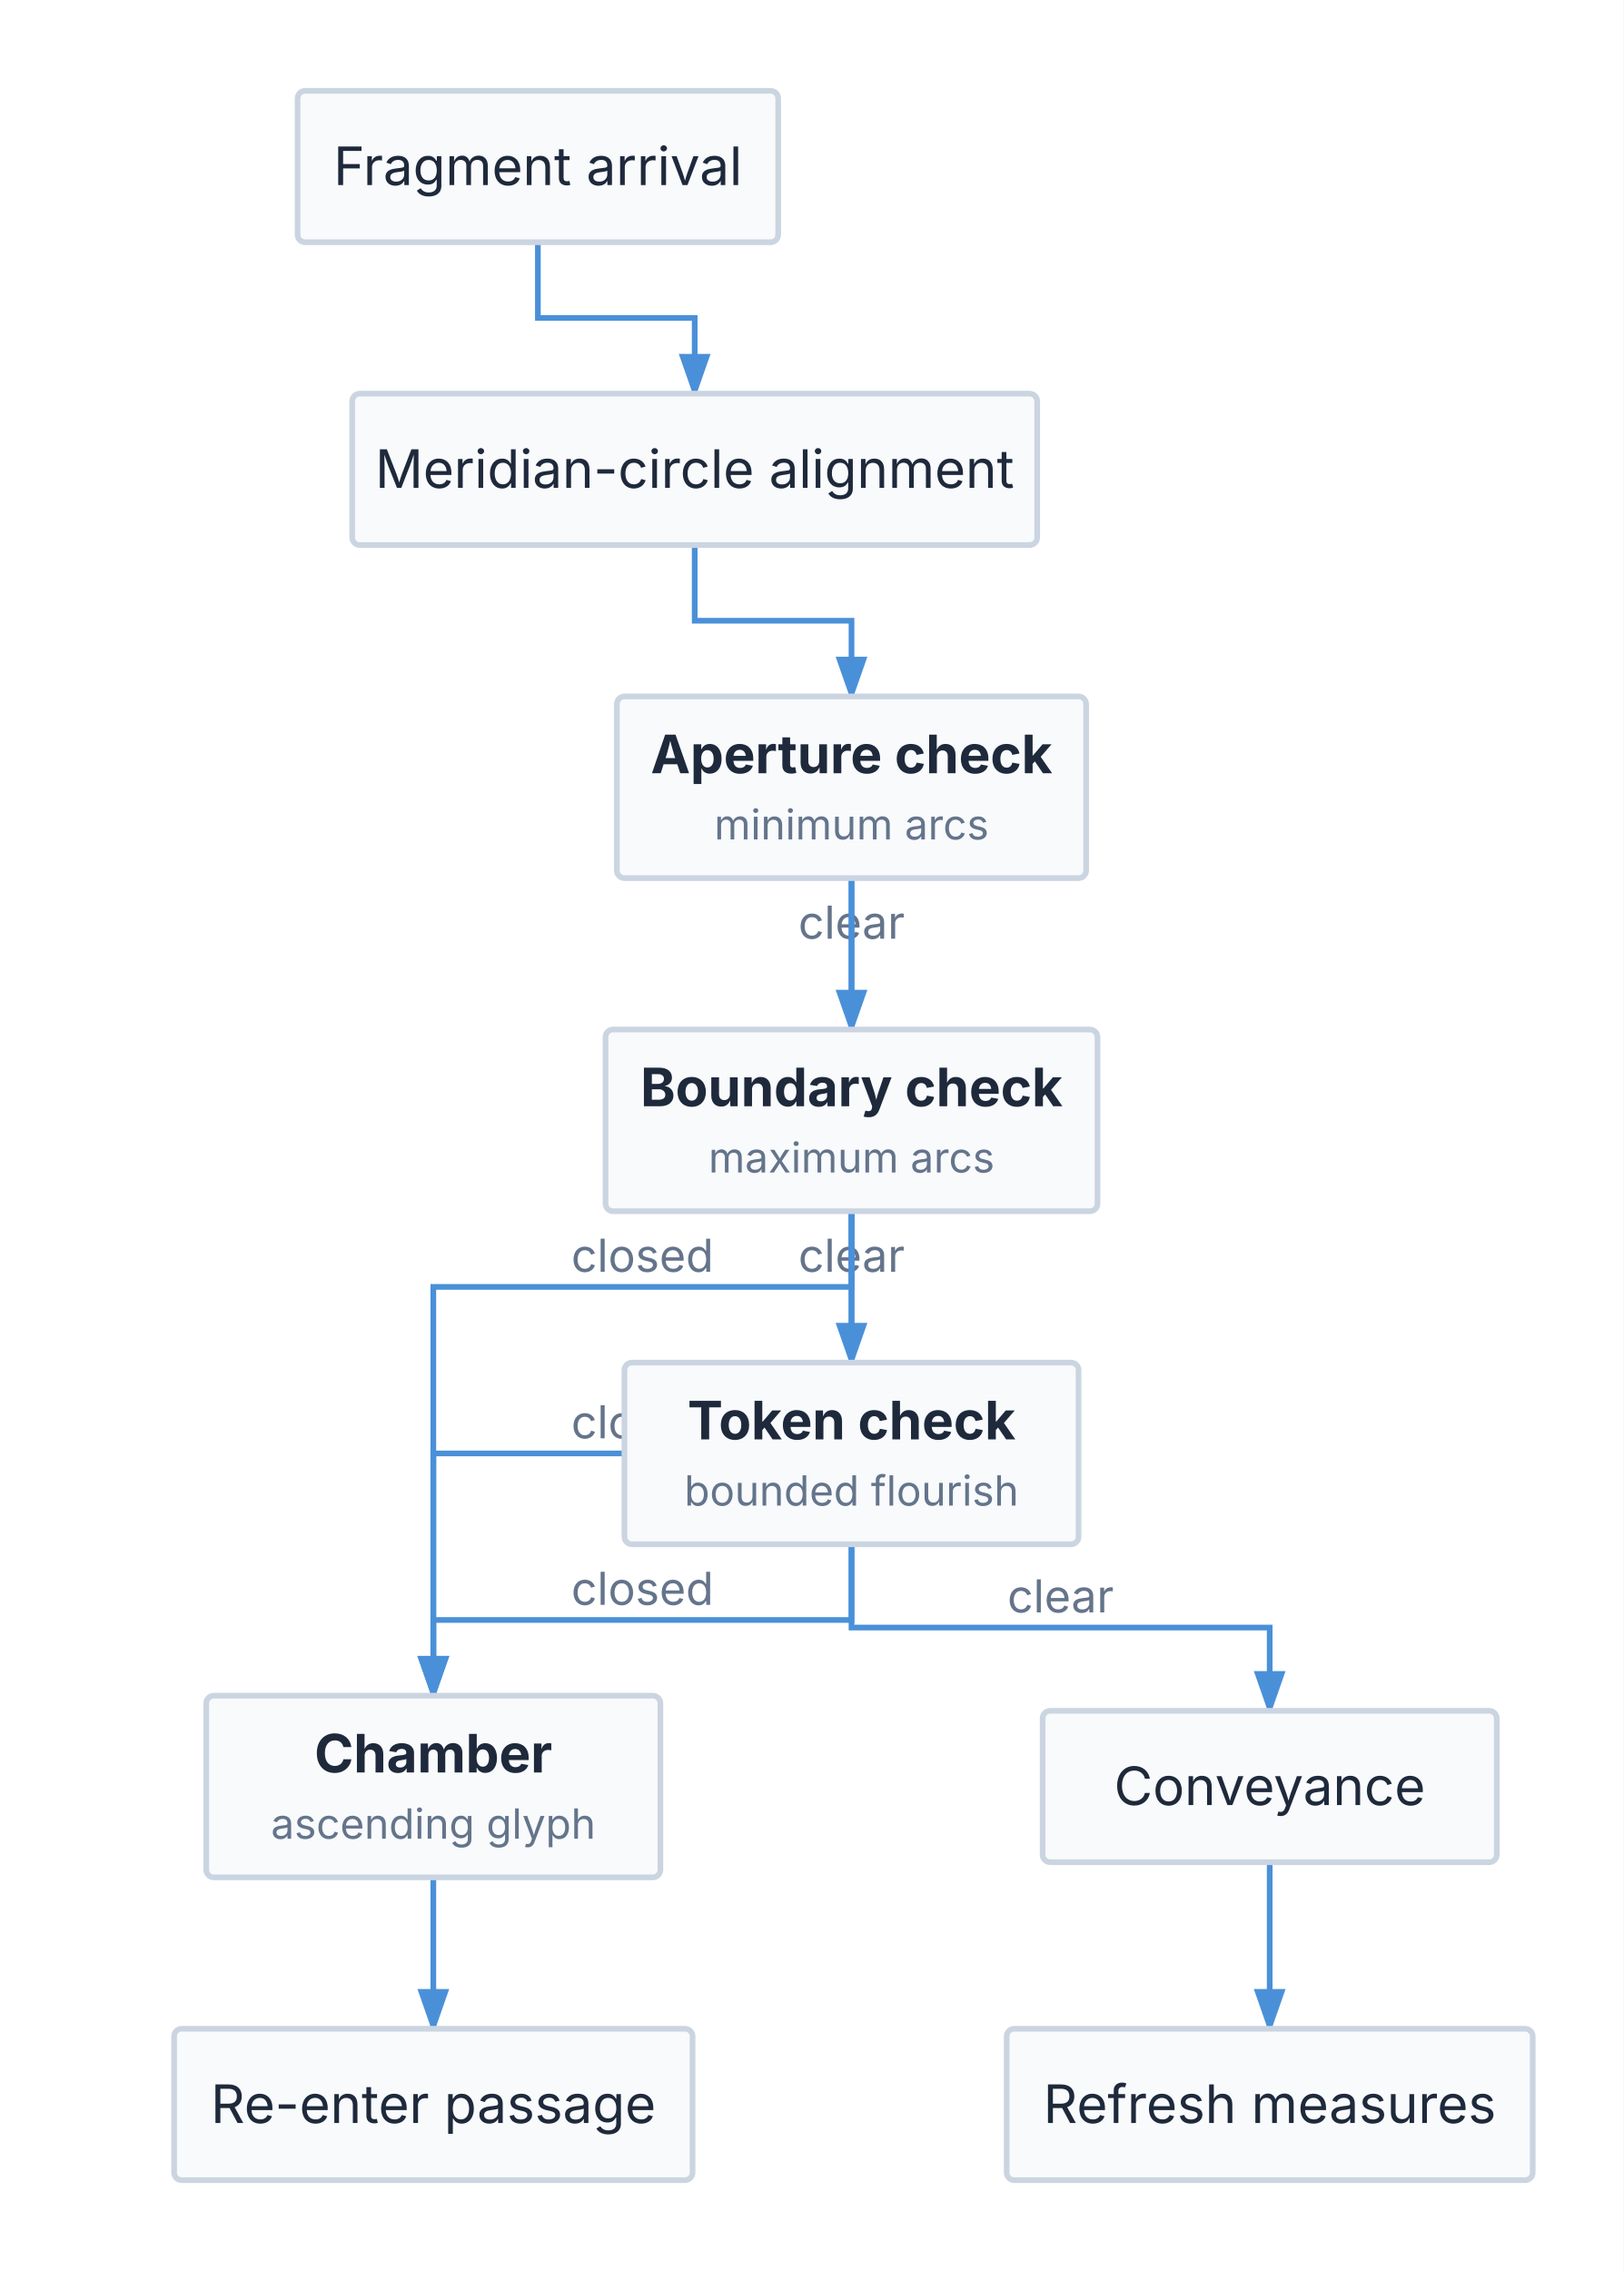
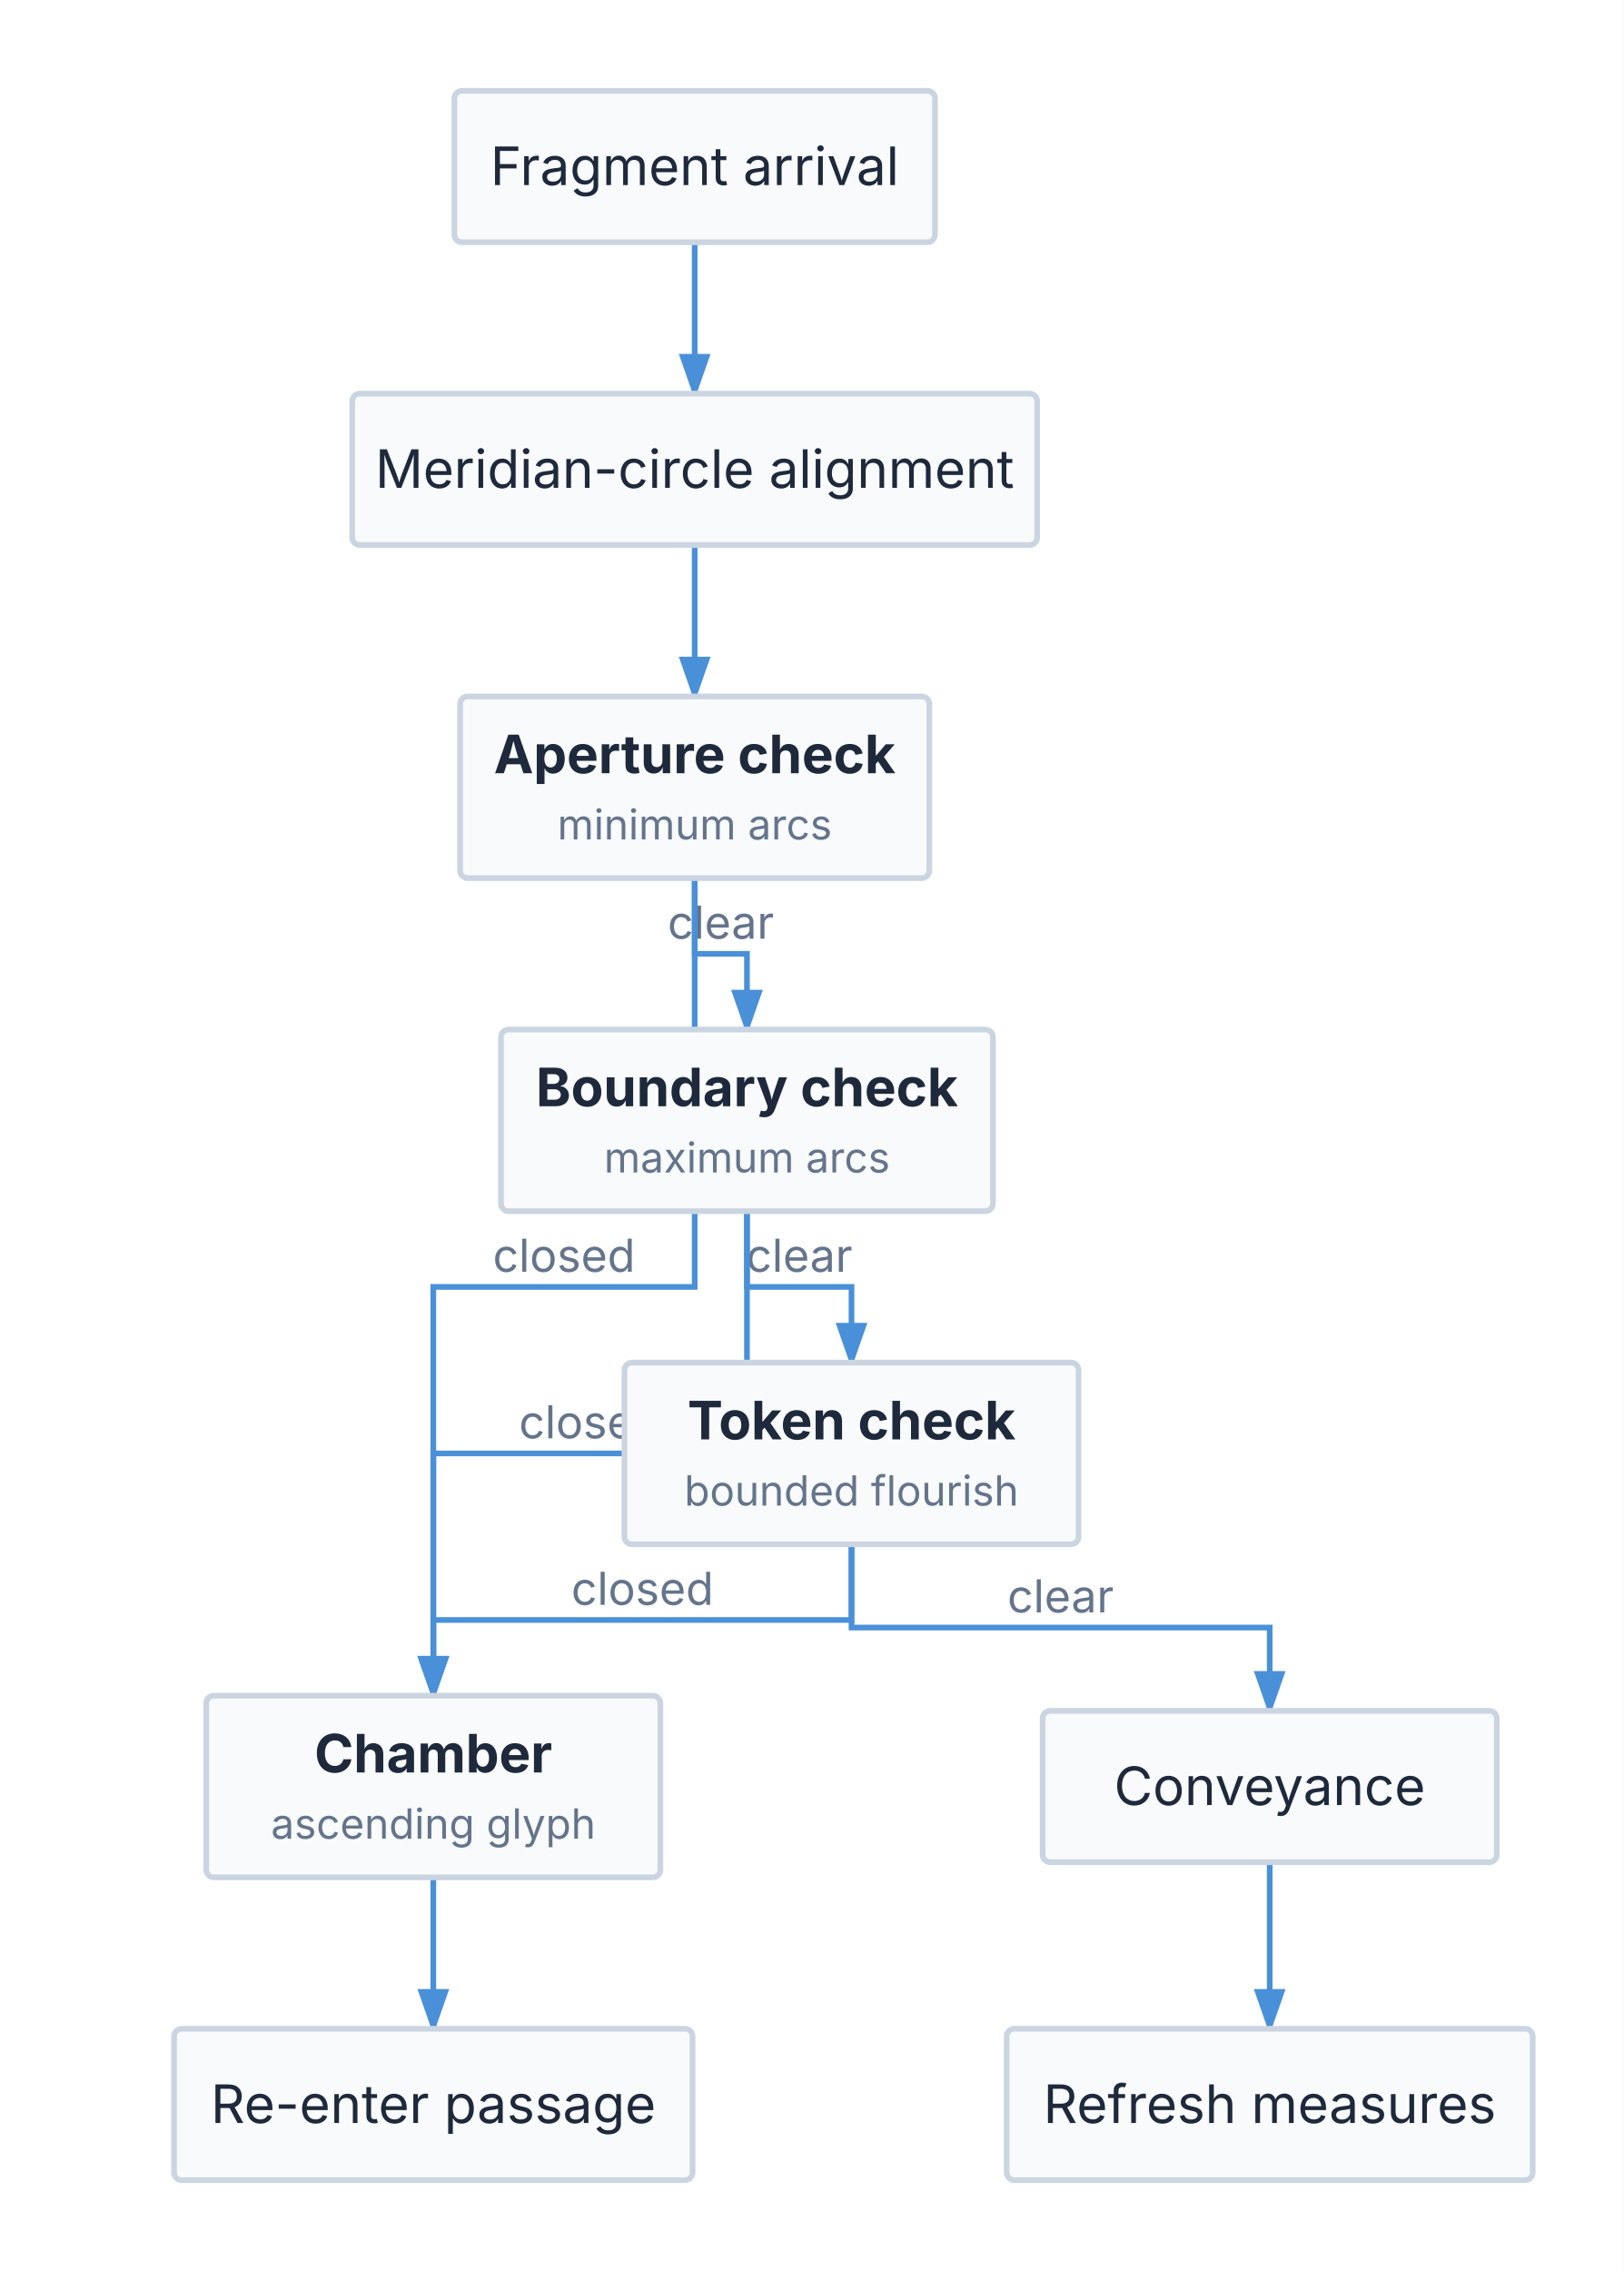
<svg xmlns="http://www.w3.org/2000/svg" viewBox="0 0 429 600" width="429" height="600">
  <defs>
    <marker id="triton-arrow" markerWidth="8" markerHeight="5.6" refX="7" refY="2.8" orient="auto">
      <polygon points="0 0, 8 2.8, 0 5.6" fill="#4A90D9" />
    </marker>
  </defs>
  <rect x="0" y="0" width="429" height="600" fill="#FFFFFF" />
-   <path d="M 142.125 64 L 142.125 84 L 183.562 84 L 183.562 104" stroke="#4A90D9" stroke-width="1.5" fill="none" marker-end="url(#triton-arrow)" />
-   <path d="M 225 232 L 225 272" stroke="#4A90D9" stroke-width="1.5" fill="none" marker-end="url(#triton-arrow)" />
-   <text x="225" y="248" font-size="12" font-family="Inter, system-ui, -apple-system, sans-serif" fill="#64748B" text-anchor="middle">clear</text>
-   <path d="M 225 320 L 225 360" stroke="#4A90D9" stroke-width="1.5" fill="none" marker-end="url(#triton-arrow)" />
-   <text x="225" y="336" font-size="12" font-family="Inter, system-ui, -apple-system, sans-serif" fill="#64748B" text-anchor="middle">clear</text>
+   <path d="M 183.562 64 L 183.562 104" stroke="#4A90D9" stroke-width="1.5" fill="none" marker-end="url(#triton-arrow)" />
+   <path d="M 183.562 232 L 183.562 252 L 197.375 252 L 197.375 272" stroke="#4A90D9" stroke-width="1.5" fill="none" marker-end="url(#triton-arrow)" />
+   <text x="190.469" y="248" font-size="12" font-family="Inter, system-ui, -apple-system, sans-serif" fill="#64748B" text-anchor="middle">clear</text>
+   <path d="M 197.375 320 L 197.375 340 L 225 340 L 225 360" stroke="#4A90D9" stroke-width="1.5" fill="none" marker-end="url(#triton-arrow)" />
+   <text x="211.188" y="336" font-size="12" font-family="Inter, system-ui, -apple-system, sans-serif" fill="#64748B" text-anchor="middle">clear</text>
  <path d="M 114.5 496 L 114.5 536" stroke="#4A90D9" stroke-width="1.5" fill="none" marker-end="url(#triton-arrow)" />
  <path d="M 335.5 492 L 335.5 536" stroke="#4A90D9" stroke-width="1.5" fill="none" marker-end="url(#triton-arrow)" />
-   <path d="M 183.562 144 L 183.562 164 L 225 164 L 225 184" stroke="#4A90D9" stroke-width="1.5" fill="none" marker-end="url(#triton-arrow)" />
-   <path d="M 225 232 L 225 340 L 114.5 340 L 114.5 448" stroke="#4A90D9" stroke-width="1.5" fill="none" marker-end="url(#triton-arrow)" />
-   <text x="169.75" y="336" font-size="12" font-family="Inter, system-ui, -apple-system, sans-serif" fill="#64748B" text-anchor="middle">closed</text>
-   <path d="M 225 320 L 225 384 L 114.5 384 L 114.5 448" stroke="#4A90D9" stroke-width="1.5" fill="none" marker-end="url(#triton-arrow)" />
-   <text x="169.75" y="380" font-size="12" font-family="Inter, system-ui, -apple-system, sans-serif" fill="#64748B" text-anchor="middle">closed</text>
+   <path d="M 183.562 144 L 183.562 184" stroke="#4A90D9" stroke-width="1.5" fill="none" marker-end="url(#triton-arrow)" />
+   <path d="M 183.562 232 L 183.562 340 L 114.5 340 L 114.5 448" stroke="#4A90D9" stroke-width="1.5" fill="none" marker-end="url(#triton-arrow)" />
+   <text x="149.031" y="336" font-size="12" font-family="Inter, system-ui, -apple-system, sans-serif" fill="#64748B" text-anchor="middle">closed</text>
+   <path d="M 197.375 320 L 197.375 384 L 114.5 384 L 114.5 448" stroke="#4A90D9" stroke-width="1.5" fill="none" marker-end="url(#triton-arrow)" />
+   <text x="155.938" y="380" font-size="12" font-family="Inter, system-ui, -apple-system, sans-serif" fill="#64748B" text-anchor="middle">closed</text>
  <path d="M 225 408 L 225 428 L 114.5 428 L 114.5 448" stroke="#4A90D9" stroke-width="1.5" fill="none" marker-end="url(#triton-arrow)" />
  <text x="169.75" y="424" font-size="12" font-family="Inter, system-ui, -apple-system, sans-serif" fill="#64748B" text-anchor="middle">closed</text>
  <path d="M 225 408 L 225 430 L 335.5 430 L 335.5 452" stroke="#4A90D9" stroke-width="1.5" fill="none" marker-end="url(#triton-arrow)" />
  <text x="280.25" y="426" font-size="12" font-family="Inter, system-ui, -apple-system, sans-serif" fill="#64748B" text-anchor="middle">clear</text>
  <g id="request">
-     <rect x="78.625" y="24" width="127" height="40" fill="#F8FAFC" stroke="#CBD5E1" stroke-width="1.5" rx="2" />
-     <text x="142.125" y="48.9" font-size="14" font-family="Inter, system-ui, -apple-system, sans-serif" fill="#1E293B" text-anchor="middle">Fragment arrival</text>
+     <rect x="120.062" y="24" width="127" height="40" fill="#F8FAFC" stroke="#CBD5E1" stroke-width="1.5" rx="2" />
+     <text x="183.562" y="48.9" font-size="14" font-family="Inter, system-ui, -apple-system, sans-serif" fill="#1E293B" text-anchor="middle">Fragment arrival</text>
  </g>
  <g id="group">
    <rect x="93.062" y="104" width="181" height="40" fill="#F8FAFC" stroke="#CBD5E1" stroke-width="1.5" rx="2" />
    <text x="183.562" y="128.9" font-size="14" font-family="Inter, system-ui, -apple-system, sans-serif" fill="#1E293B" text-anchor="middle">Meridian-circle alignment</text>
  </g>
  <g id="reservation">
-     <rect x="163" y="184" width="124" height="48" fill="#F8FAFC" stroke="#CBD5E1" stroke-width="1.5" rx="2" />
-     <text x="225" y="204.28" font-size="14" font-family="Inter, system-ui, -apple-system, sans-serif" fill="#1E293B" text-anchor="middle" font-weight="bold">Aperture check</text>
-     <text x="225" y="221.78" font-size="11" font-family="Inter, system-ui, -apple-system, sans-serif" fill="#64748B" text-anchor="middle">minimum arcs</text>
+     <rect x="121.562" y="184" width="124" height="48" fill="#F8FAFC" stroke="#CBD5E1" stroke-width="1.5" rx="2" />
+     <text x="183.56" y="204.28" font-size="14" font-family="Inter, system-ui, -apple-system, sans-serif" fill="#1E293B" text-anchor="middle" font-weight="bold">Aperture check</text>
+     <text x="183.56" y="221.78" font-size="11" font-family="Inter, system-ui, -apple-system, sans-serif" fill="#64748B" text-anchor="middle">minimum arcs</text>
  </g>
  <g id="limit">
-     <rect x="160" y="272" width="130" height="48" fill="#F8FAFC" stroke="#CBD5E1" stroke-width="1.5" rx="2" />
-     <text x="225" y="292.27" font-size="14" font-family="Inter, system-ui, -apple-system, sans-serif" fill="#1E293B" text-anchor="middle" font-weight="bold">Boundary check</text>
-     <text x="225" y="309.77" font-size="11" font-family="Inter, system-ui, -apple-system, sans-serif" fill="#64748B" text-anchor="middle">maximum arcs</text>
+     <rect x="132.375" y="272" width="130" height="48" fill="#F8FAFC" stroke="#CBD5E1" stroke-width="1.5" rx="2" />
+     <text x="197.38" y="292.27" font-size="14" font-family="Inter, system-ui, -apple-system, sans-serif" fill="#1E293B" text-anchor="middle" font-weight="bold">Boundary check</text>
+     <text x="197.38" y="309.77" font-size="11" font-family="Inter, system-ui, -apple-system, sans-serif" fill="#64748B" text-anchor="middle">maximum arcs</text>
  </g>
  <g id="credit">
    <rect x="165" y="360" width="120" height="48" fill="#F8FAFC" stroke="#CBD5E1" stroke-width="1.5" rx="2" />
    <text x="225" y="380.28" font-size="14" font-family="Inter, system-ui, -apple-system, sans-serif" fill="#1E293B" text-anchor="middle" font-weight="bold">Token check</text>
    <text x="225" y="397.78" font-size="11" font-family="Inter, system-ui, -apple-system, sans-serif" fill="#64748B" text-anchor="middle">bounded flourish</text>
  </g>
  <g id="queue">
    <rect x="54.5" y="448" width="120" height="48" fill="#F8FAFC" stroke="#CBD5E1" stroke-width="1.5" rx="2" />
    <text x="114.5" y="468.28" font-size="14" font-family="Inter, system-ui, -apple-system, sans-serif" fill="#1E293B" text-anchor="middle" font-weight="bold">Chamber</text>
    <text x="114.5" y="485.78" font-size="11" font-family="Inter, system-ui, -apple-system, sans-serif" fill="#64748B" text-anchor="middle">ascending glyph</text>
  </g>
  <g id="retry">
    <rect x="46" y="536" width="137" height="40" fill="#F8FAFC" stroke="#CBD5E1" stroke-width="1.5" rx="2" />
    <text x="114.5" y="560.9" font-size="14" font-family="Inter, system-ui, -apple-system, sans-serif" fill="#1E293B" text-anchor="middle">Re-enter passage</text>
  </g>
  <g id="dispatch">
    <rect x="275.5" y="452" width="120" height="40" fill="#F8FAFC" stroke="#CBD5E1" stroke-width="1.5" rx="2" />
    <text x="335.5" y="476.9" font-size="14" font-family="Inter, system-ui, -apple-system, sans-serif" fill="#1E293B" text-anchor="middle">Conveyance</text>
  </g>
  <g id="stats">
    <rect x="266" y="536" width="139" height="40" fill="#F8FAFC" stroke="#CBD5E1" stroke-width="1.5" rx="2" />
    <text x="335.5" y="560.9" font-size="14" font-family="Inter, system-ui, -apple-system, sans-serif" fill="#1E293B" text-anchor="middle">Refresh measures</text>
  </g>
</svg>
